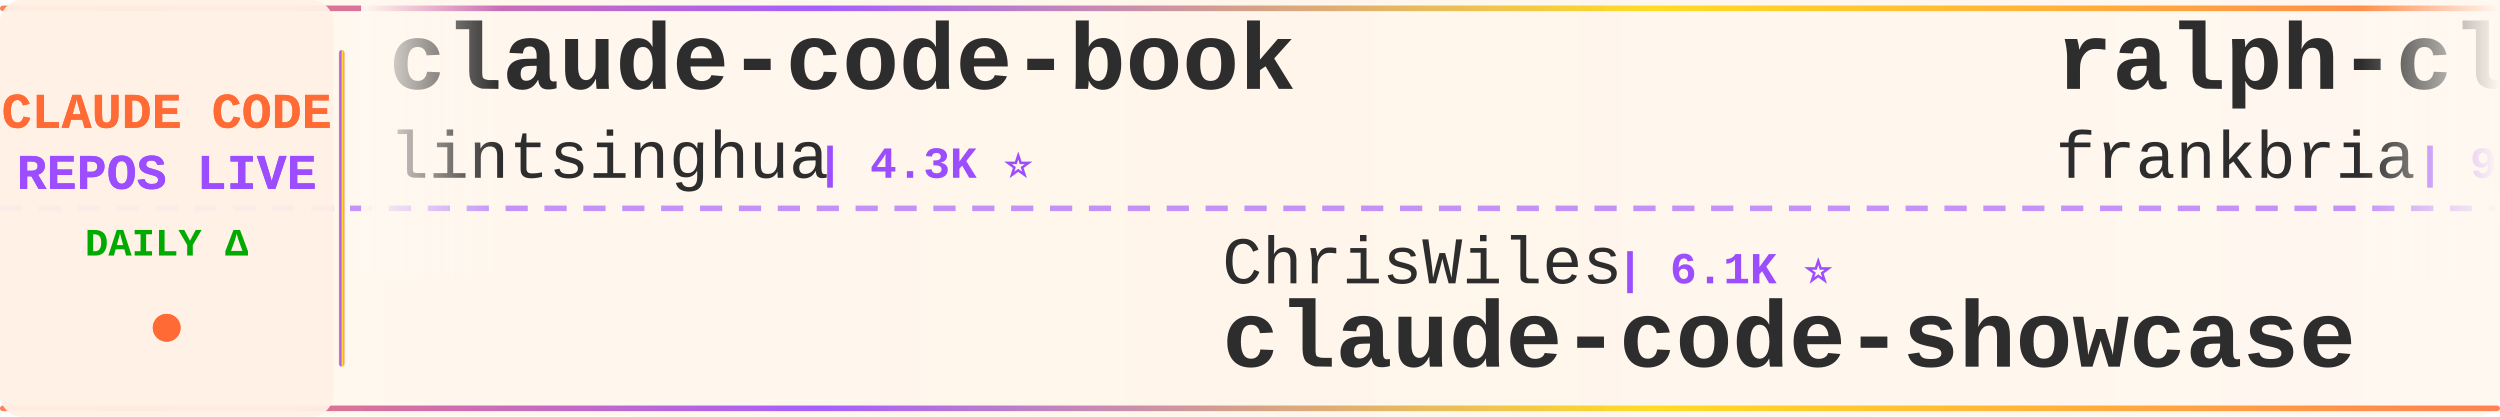
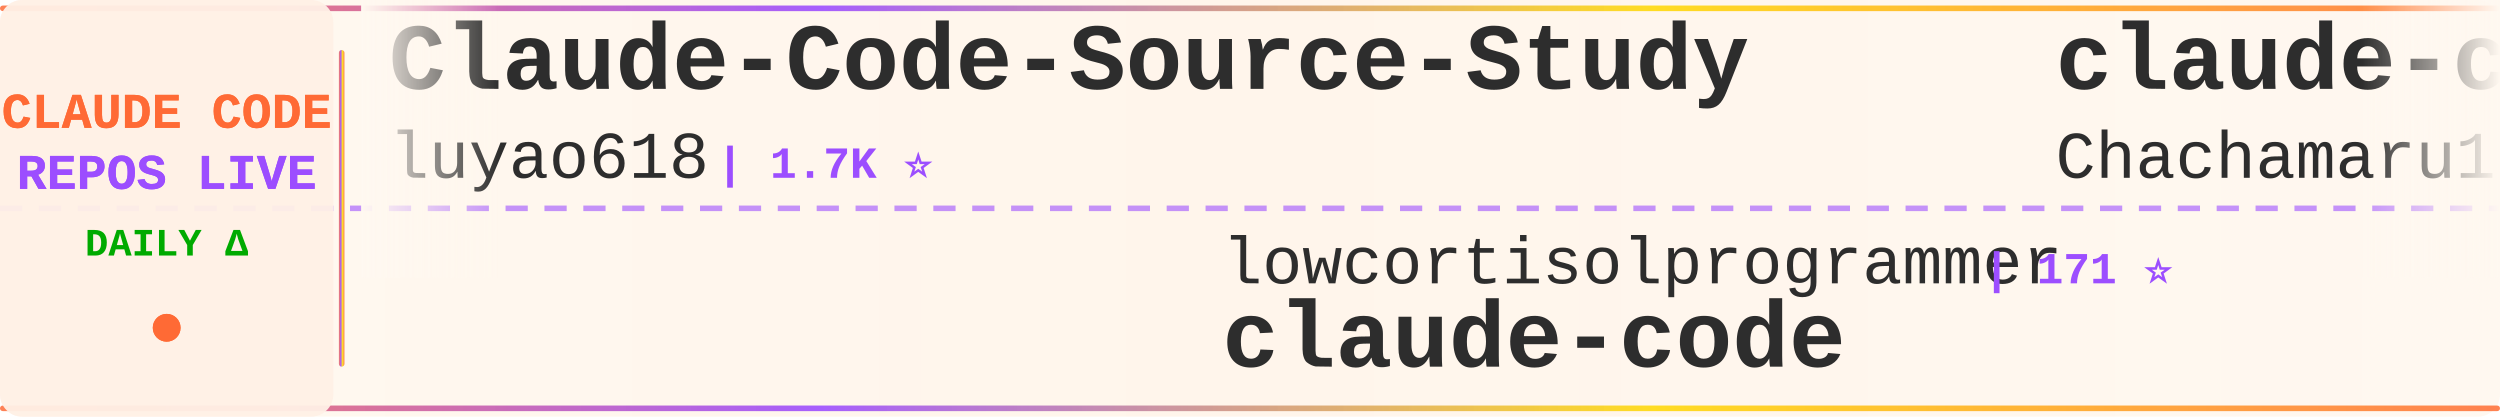
<svg xmlns="http://www.w3.org/2000/svg" width="900" height="150">
  <defs>
    <linearGradient id="tickerBg" x1="0%" y1="0%" x2="100%" y2="0%">
      <stop offset="0%" style="stop-color:#fff8f0;stop-opacity:0.98" />
      <stop offset="50%" style="stop-color:#fff5eb;stop-opacity:1" />
      <stop offset="100%" style="stop-color:#fff8f0;stop-opacity:0.98" />
    </linearGradient>
    <linearGradient id="borderGrad" x1="0%" y1="0%" x2="100%" y2="0%">
      <stop offset="0%" style="stop-color:#FF6B35;stop-opacity:0.85">
        <animate attributeName="stop-opacity" values="0.85;1;0.85" dur="2s" repeatCount="indefinite" />
      </stop>
      <stop offset="33%" style="stop-color:#9C4EFF;stop-opacity:0.9">
        <animate attributeName="stop-opacity" values="0.9;1;0.9" dur="2.2s" repeatCount="indefinite" />
      </stop>
      <stop offset="66%" style="stop-color:#FFD700;stop-opacity:0.85">
        <animate attributeName="stop-opacity" values="0.85;1;0.85" dur="1.8s" repeatCount="indefinite" />
      </stop>
      <stop offset="100%" style="stop-color:#FF6B35;stop-opacity:0.85">
        <animate attributeName="stop-opacity" values="0.85;1;0.85" dur="2s" repeatCount="indefinite" />
      </stop>
    </linearGradient>
    <filter id="textGlow">
      <feGaussianBlur stdDeviation="0.15" result="coloredBlur" />
      <feMerge>
        <feMergeNode in="coloredBlur" />
        <feMergeNode in="SourceGraphic" />
      </feMerge>
    </filter>
    <filter id="metricGlow">
      <feGaussianBlur stdDeviation="0.2" result="coloredBlur" />
      <feMerge>
        <feMergeNode in="coloredBlur" />
        <feMergeNode in="SourceGraphic" />
      </feMerge>
    </filter>
    <linearGradient id="leftFade" x1="0%" y1="0%" x2="100%" y2="0%">
      <stop offset="0%" style="stop-color:#fff8f0;stop-opacity:1" />
      <stop offset="100%" style="stop-color:#fff8f0;stop-opacity:0" />
    </linearGradient>
    <linearGradient id="rightFade" x1="0%" y1="0%" x2="100%" y2="0%">
      <stop offset="0%" style="stop-color:#fff8f0;stop-opacity:0" />
      <stop offset="100%" style="stop-color:#fff8f0;stop-opacity:1" />
    </linearGradient>
  </defs>
  <rect width="900" height="150" fill="url(#tickerBg)" rx="8" />
  <rect x="0" y="2" width="900" height="2" fill="url(#borderGrad)" rx="1" />
  <rect x="0" y="146" width="900" height="2" fill="url(#borderGrad)" rx="1" />
  <line x1="0" y1="75" x2="900" y2="75" stroke="#9C4EFF" stroke-width="2" stroke-dasharray="8 6" opacity="0.6" />
  <rect x="0" y="0" width="120" height="150" fill="#fff0e6" opacity="0.95" rx="8" />
  <text x="60" y="46" font-family="'Courier New', monospace" font-size="18" font-weight="bold" fill="#FF6B35" text-anchor="middle" filter="url(#textGlow)">
    CLAUDE CODE
  </text>
  <text x="60" y="68" font-family="'Courier New', monospace" font-size="18" font-weight="bold" fill="#9C4EFF" text-anchor="middle" filter="url(#textGlow)">
    REPOS LIVE
  </text>
  <text x="60" y="92" font-family="'Courier New', monospace" font-size="14" font-weight="bold" fill="#00aa00" text-anchor="middle">
    DAILY Δ
  </text>
  <circle cx="60" cy="118" r="5" fill="#FF6B35" filter="url(#metricGlow)">
    <animate attributeName="r" values="4;6;4" dur="1.5s" repeatCount="indefinite" />
    <animate attributeName="opacity" values="0.6;1;0.6" dur="1.5s" repeatCount="indefinite" />
  </circle>
  <rect x="122" y="18" width="2" height="114" fill="url(#borderGrad)" rx="1" />
  <clipPath id="tickerClip">
    <rect x="130" y="0" width="770" height="150" />
  </clipPath>
  <g clip-path="url(#tickerClip)">
    <g id="tickerItems">
      <animateTransform attributeName="transform" attributeType="XML" type="translate" from="0 0" to="-3000 0" dur="54s" repeatCount="indefinite" />
      <g transform="translate(0, 0)">
-         <text x="140" y="32" font-family="'Courier New', monospace" font-size="34" font-weight="bold" fill="#2d2d2d">claude-code-book</text>
-         <text x="140" y="64" font-family="'Courier New', monospace" font-size="24" font-weight="normal" fill="#2d2d2d" opacity="1.0">lintsinghua</text>
-         <text x="294" y="64" font-family="'Courier New', monospace" font-size="16" font-weight="bold" fill="#9C4EFF"> | 4.3K ⭐</text>
+         <text x="140" y="32" font-family="'Courier New', monospace" font-size="34" font-weight="bold" fill="#2d2d2d">Claude-Code-Source-Study</text>
+         <text x="140" y="64" font-family="'Courier New', monospace" font-size="24" font-weight="normal" fill="#2d2d2d" opacity="1.0">luyao618</text>
+         <text x="258" y="64" font-family="'Courier New', monospace" font-size="16" font-weight="bold" fill="#9C4EFF"> | 1.7K ⭐</text>
      </g>
      <g transform="translate(300, 0)">
-         <text x="140" y="102" font-family="'Courier New', monospace" font-size="24" font-weight="normal" fill="#2d2d2d" opacity="1.0">ChrisWiles</text>
-         <text x="282" y="102" font-family="'Courier New', monospace" font-size="16" font-weight="bold" fill="#9C4EFF"> | 6.1K ⭐</text>
-         <text x="140" y="132" font-family="'Courier New', monospace" font-size="34" font-weight="bold" fill="#2d2d2d">claude-code-showcase</text>
+         <text x="140" y="102" font-family="'Courier New', monospace" font-size="24" font-weight="normal" fill="#2d2d2d" opacity="1.0">lowcortisolprogrammer</text>
+         <text x="414" y="102" font-family="'Courier New', monospace" font-size="16" font-weight="bold" fill="#9C4EFF"> | 171 ⭐</text>
+         <text x="140" y="132" font-family="'Courier New', monospace" font-size="34" font-weight="bold" fill="#2d2d2d">claude-code</text>
      </g>
      <g transform="translate(600, 0)">
-         <text x="140" y="32" font-family="'Courier New', monospace" font-size="34" font-weight="bold" fill="#2d2d2d">ralph-claude-code</text>
-         <text x="140" y="64" font-family="'Courier New', monospace" font-size="24" font-weight="normal" fill="#2d2d2d" opacity="1.0">frankbria</text>
-         <text x="270" y="64" font-family="'Courier New', monospace" font-size="16" font-weight="bold" fill="#9C4EFF"> | 9.6K ⭐ +1</text>
+         <text x="140" y="32" font-family="'Courier New', monospace" font-size="34" font-weight="bold" fill="#2d2d2d">claude-code-harness</text>
+         <text x="140" y="64" font-family="'Courier New', monospace" font-size="24" font-weight="normal" fill="#2d2d2d" opacity="1.0">Chachamaru127</text>
+         <text x="318" y="64" font-family="'Courier New', monospace" font-size="16" font-weight="bold" fill="#9C4EFF"> | 3.1K ⭐ +1</text>
      </g>
      <g transform="translate(900, 0)">
+         <text x="140" y="102" font-family="'Courier New', monospace" font-size="24" font-weight="normal" fill="#2d2d2d" opacity="1.0">FlorianBruniaux</text>
+         <text x="342" y="102" font-family="'Courier New', monospace" font-size="16" font-weight="bold" fill="#9C4EFF"> | 6.1K ⭐ +6</text>
+         <text x="140" y="132" font-family="'Courier New', monospace" font-size="34" font-weight="bold" fill="#2d2d2d">claude-code-ultimate-gui...</text>
+       </g>
+       <g transform="translate(1200, 0)">
+         <text x="140" y="32" font-family="'Courier New', monospace" font-size="34" font-weight="bold" fill="#2d2d2d">claude-code-from-scratch</text>
+         <text x="140" y="64" font-family="'Courier New', monospace" font-size="24" font-weight="normal" fill="#2d2d2d" opacity="1.0">Windy3f3f3f3f</text>
+         <text x="318" y="64" font-family="'Courier New', monospace" font-size="16" font-weight="bold" fill="#9C4EFF"> | 2.7K ⭐</text>
+       </g>
+       <g transform="translate(1500, 0)">
        <text x="140" y="102" font-family="'Courier New', monospace" font-size="24" font-weight="normal" fill="#2d2d2d" opacity="1.0">rohitg00</text>
-         <text x="258" y="102" font-family="'Courier New', monospace" font-size="16" font-weight="bold" fill="#9C4EFF"> | 2.7K ⭐</text>
+         <text x="258" y="102" font-family="'Courier New', monospace" font-size="16" font-weight="bold" fill="#9C4EFF"> | 2.7K ⭐ +1</text>
        <text x="140" y="132" font-family="'Courier New', monospace" font-size="34" font-weight="bold" fill="#2d2d2d">awesome-claude-code-tool...</text>
      </g>
-       <g transform="translate(1200, 0)">
-         <text x="140" y="32" font-family="'Courier New', monospace" font-size="34" font-weight="bold" fill="#2d2d2d">claude-code-video-toolki...</text>
-         <text x="140" y="64" font-family="'Courier New', monospace" font-size="24" font-weight="normal" fill="#2d2d2d" opacity="1.0">digitalsamba</text>
-         <text x="306" y="64" font-family="'Courier New', monospace" font-size="16" font-weight="bold" fill="#9C4EFF"> | 2.1K ⭐ +1</text>
-       </g>
-       <g transform="translate(1500, 0)">
-         <text x="140" y="102" font-family="'Courier New', monospace" font-size="24" font-weight="normal" fill="#2d2d2d" opacity="1.0">AprilNEA</text>
-         <text x="258" y="102" font-family="'Courier New', monospace" font-size="16" font-weight="bold" fill="#9C4EFF"> | 392 ⭐</text>
-         <text x="140" y="132" font-family="'Courier New', monospace" font-size="34" font-weight="bold" fill="#2d2d2d">claude-code-source</text>
-       </g>
      <g transform="translate(1800, 0)">
-         <text x="140" y="32" font-family="'Courier New', monospace" font-size="34" font-weight="bold" fill="#2d2d2d">awesome-claude-code-suba...</text>
-         <text x="140" y="64" font-family="'Courier New', monospace" font-size="24" font-weight="normal" fill="#2d2d2d" opacity="1.0">VoltAgent</text>
-         <text x="270" y="64" font-family="'Courier New', monospace" font-size="16" font-weight="bold" fill="#9C4EFF"> | 25.4K ⭐ +6</text>
+         <text x="140" y="32" font-family="'Courier New', monospace" font-size="34" font-weight="bold" fill="#2d2d2d">claude-code-webui</text>
+         <text x="140" y="64" font-family="'Courier New', monospace" font-size="24" font-weight="normal" fill="#2d2d2d" opacity="1.0">sugyan</text>
+         <text x="234" y="64" font-family="'Courier New', monospace" font-size="16" font-weight="bold" fill="#9C4EFF"> | 1.1K ⭐</text>
      </g>
      <g transform="translate(2100, 0)">
-         <text x="140" y="102" font-family="'Courier New', monospace" font-size="24" font-weight="normal" fill="#2d2d2d" opacity="1.0">ykdojo</text>
-         <text x="234" y="102" font-family="'Courier New', monospace" font-size="16" font-weight="bold" fill="#9C4EFF"> | 10.2K ⭐ +4</text>
-         <text x="140" y="132" font-family="'Courier New', monospace" font-size="34" font-weight="bold" fill="#2d2d2d">claude-code-tips</text>
+         <text x="140" y="102" font-family="'Courier New', monospace" font-size="24" font-weight="normal" fill="#2d2d2d" opacity="1.0">ccplugins</text>
+         <text x="270" y="102" font-family="'Courier New', monospace" font-size="16" font-weight="bold" fill="#9C4EFF"> | 956 ⭐</text>
+         <text x="140" y="132" font-family="'Courier New', monospace" font-size="34" font-weight="bold" fill="#2d2d2d">awesome-claude-code-plug...</text>
      </g>
      <g transform="translate(2400, 0)">
-         <text x="140" y="32" font-family="'Courier New', monospace" font-size="34" font-weight="bold" fill="#2d2d2d">claude-code</text>
-         <text x="140" y="64" font-family="'Courier New', monospace" font-size="24" font-weight="normal" fill="#2d2d2d" opacity="1.0">tanbiralam</text>
-         <text x="282" y="64" font-family="'Courier New', monospace" font-size="16" font-weight="bold" fill="#9C4EFF"> | 2.3K ⭐</text>
+         <text x="140" y="32" font-family="'Courier New', monospace" font-size="34" font-weight="bold" fill="#2d2d2d">claude-code-proxy</text>
+         <text x="140" y="64" font-family="'Courier New', monospace" font-size="24" font-weight="normal" fill="#2d2d2d" opacity="1.0">fuergaosi233</text>
+         <text x="306" y="64" font-family="'Courier New', monospace" font-size="16" font-weight="bold" fill="#9C4EFF"> | 2.8K ⭐</text>
      </g>
      <g transform="translate(2700, 0)">
-         <text x="140" y="102" font-family="'Courier New', monospace" font-size="24" font-weight="normal" fill="#2d2d2d" opacity="1.0">OneRedOak</text>
-         <text x="270" y="102" font-family="'Courier New', monospace" font-size="16" font-weight="bold" fill="#9C4EFF"> | 3.9K ⭐</text>
-         <text x="140" y="132" font-family="'Courier New', monospace" font-size="34" font-weight="bold" fill="#2d2d2d">claude-code-workflows</text>
+         <text x="140" y="102" font-family="'Courier New', monospace" font-size="24" font-weight="normal" fill="#2d2d2d" opacity="1.0">zstmfhy</text>
+         <text x="246" y="102" font-family="'Courier New', monospace" font-size="16" font-weight="bold" fill="#9C4EFF"> | 189 ⭐</text>
+         <text x="140" y="132" font-family="'Courier New', monospace" font-size="34" font-weight="bold" fill="#2d2d2d">Claude-code</text>
      </g>
      <g transform="translate(3000, 0)">
-         <text x="140" y="32" font-family="'Courier New', monospace" font-size="34" font-weight="bold" fill="#2d2d2d">claude-code-book</text>
-         <text x="140" y="64" font-family="'Courier New', monospace" font-size="24" font-weight="normal" fill="#2d2d2d" opacity="1.0">lintsinghua</text>
-         <text x="294" y="64" font-family="'Courier New', monospace" font-size="16" font-weight="bold" fill="#9C4EFF"> | 4.3K ⭐</text>
+         <text x="140" y="32" font-family="'Courier New', monospace" font-size="34" font-weight="bold" fill="#2d2d2d">Claude-Code-Source-Study</text>
+         <text x="140" y="64" font-family="'Courier New', monospace" font-size="24" font-weight="normal" fill="#2d2d2d" opacity="1.0">luyao618</text>
+         <text x="258" y="64" font-family="'Courier New', monospace" font-size="16" font-weight="bold" fill="#9C4EFF"> | 1.7K ⭐</text>
      </g>
      <g transform="translate(3300, 0)">
-         <text x="140" y="102" font-family="'Courier New', monospace" font-size="24" font-weight="normal" fill="#2d2d2d" opacity="1.0">ChrisWiles</text>
-         <text x="282" y="102" font-family="'Courier New', monospace" font-size="16" font-weight="bold" fill="#9C4EFF"> | 6.1K ⭐</text>
-         <text x="140" y="132" font-family="'Courier New', monospace" font-size="34" font-weight="bold" fill="#2d2d2d">claude-code-showcase</text>
+         <text x="140" y="102" font-family="'Courier New', monospace" font-size="24" font-weight="normal" fill="#2d2d2d" opacity="1.0">lowcortisolprogrammer</text>
+         <text x="414" y="102" font-family="'Courier New', monospace" font-size="16" font-weight="bold" fill="#9C4EFF"> | 171 ⭐</text>
+         <text x="140" y="132" font-family="'Courier New', monospace" font-size="34" font-weight="bold" fill="#2d2d2d">claude-code</text>
      </g>
      <g transform="translate(3600, 0)">
-         <text x="140" y="32" font-family="'Courier New', monospace" font-size="34" font-weight="bold" fill="#2d2d2d">ralph-claude-code</text>
-         <text x="140" y="64" font-family="'Courier New', monospace" font-size="24" font-weight="normal" fill="#2d2d2d" opacity="1.0">frankbria</text>
-         <text x="270" y="64" font-family="'Courier New', monospace" font-size="16" font-weight="bold" fill="#9C4EFF"> | 9.6K ⭐ +1</text>
+         <text x="140" y="32" font-family="'Courier New', monospace" font-size="34" font-weight="bold" fill="#2d2d2d">claude-code-harness</text>
+         <text x="140" y="64" font-family="'Courier New', monospace" font-size="24" font-weight="normal" fill="#2d2d2d" opacity="1.0">Chachamaru127</text>
+         <text x="318" y="64" font-family="'Courier New', monospace" font-size="16" font-weight="bold" fill="#9C4EFF"> | 3.1K ⭐ +1</text>
      </g>
      <g transform="translate(3900, 0)">
-         <text x="140" y="102" font-family="'Courier New', monospace" font-size="24" font-weight="normal" fill="#2d2d2d" opacity="1.0">rohitg00</text>
-         <text x="258" y="102" font-family="'Courier New', monospace" font-size="16" font-weight="bold" fill="#9C4EFF"> | 2.7K ⭐</text>
-         <text x="140" y="132" font-family="'Courier New', monospace" font-size="34" font-weight="bold" fill="#2d2d2d">awesome-claude-code-tool...</text>
+         <text x="140" y="102" font-family="'Courier New', monospace" font-size="24" font-weight="normal" fill="#2d2d2d" opacity="1.0">FlorianBruniaux</text>
+         <text x="342" y="102" font-family="'Courier New', monospace" font-size="16" font-weight="bold" fill="#9C4EFF"> | 6.1K ⭐ +6</text>
+         <text x="140" y="132" font-family="'Courier New', monospace" font-size="34" font-weight="bold" fill="#2d2d2d">claude-code-ultimate-gui...</text>
      </g>
    </g>
  </g>
  <rect x="130" y="0" width="50" height="100" fill="url(#leftFade)" />
  <rect x="850" y="0" width="50" height="100" fill="url(#rightFade)" />
</svg>
